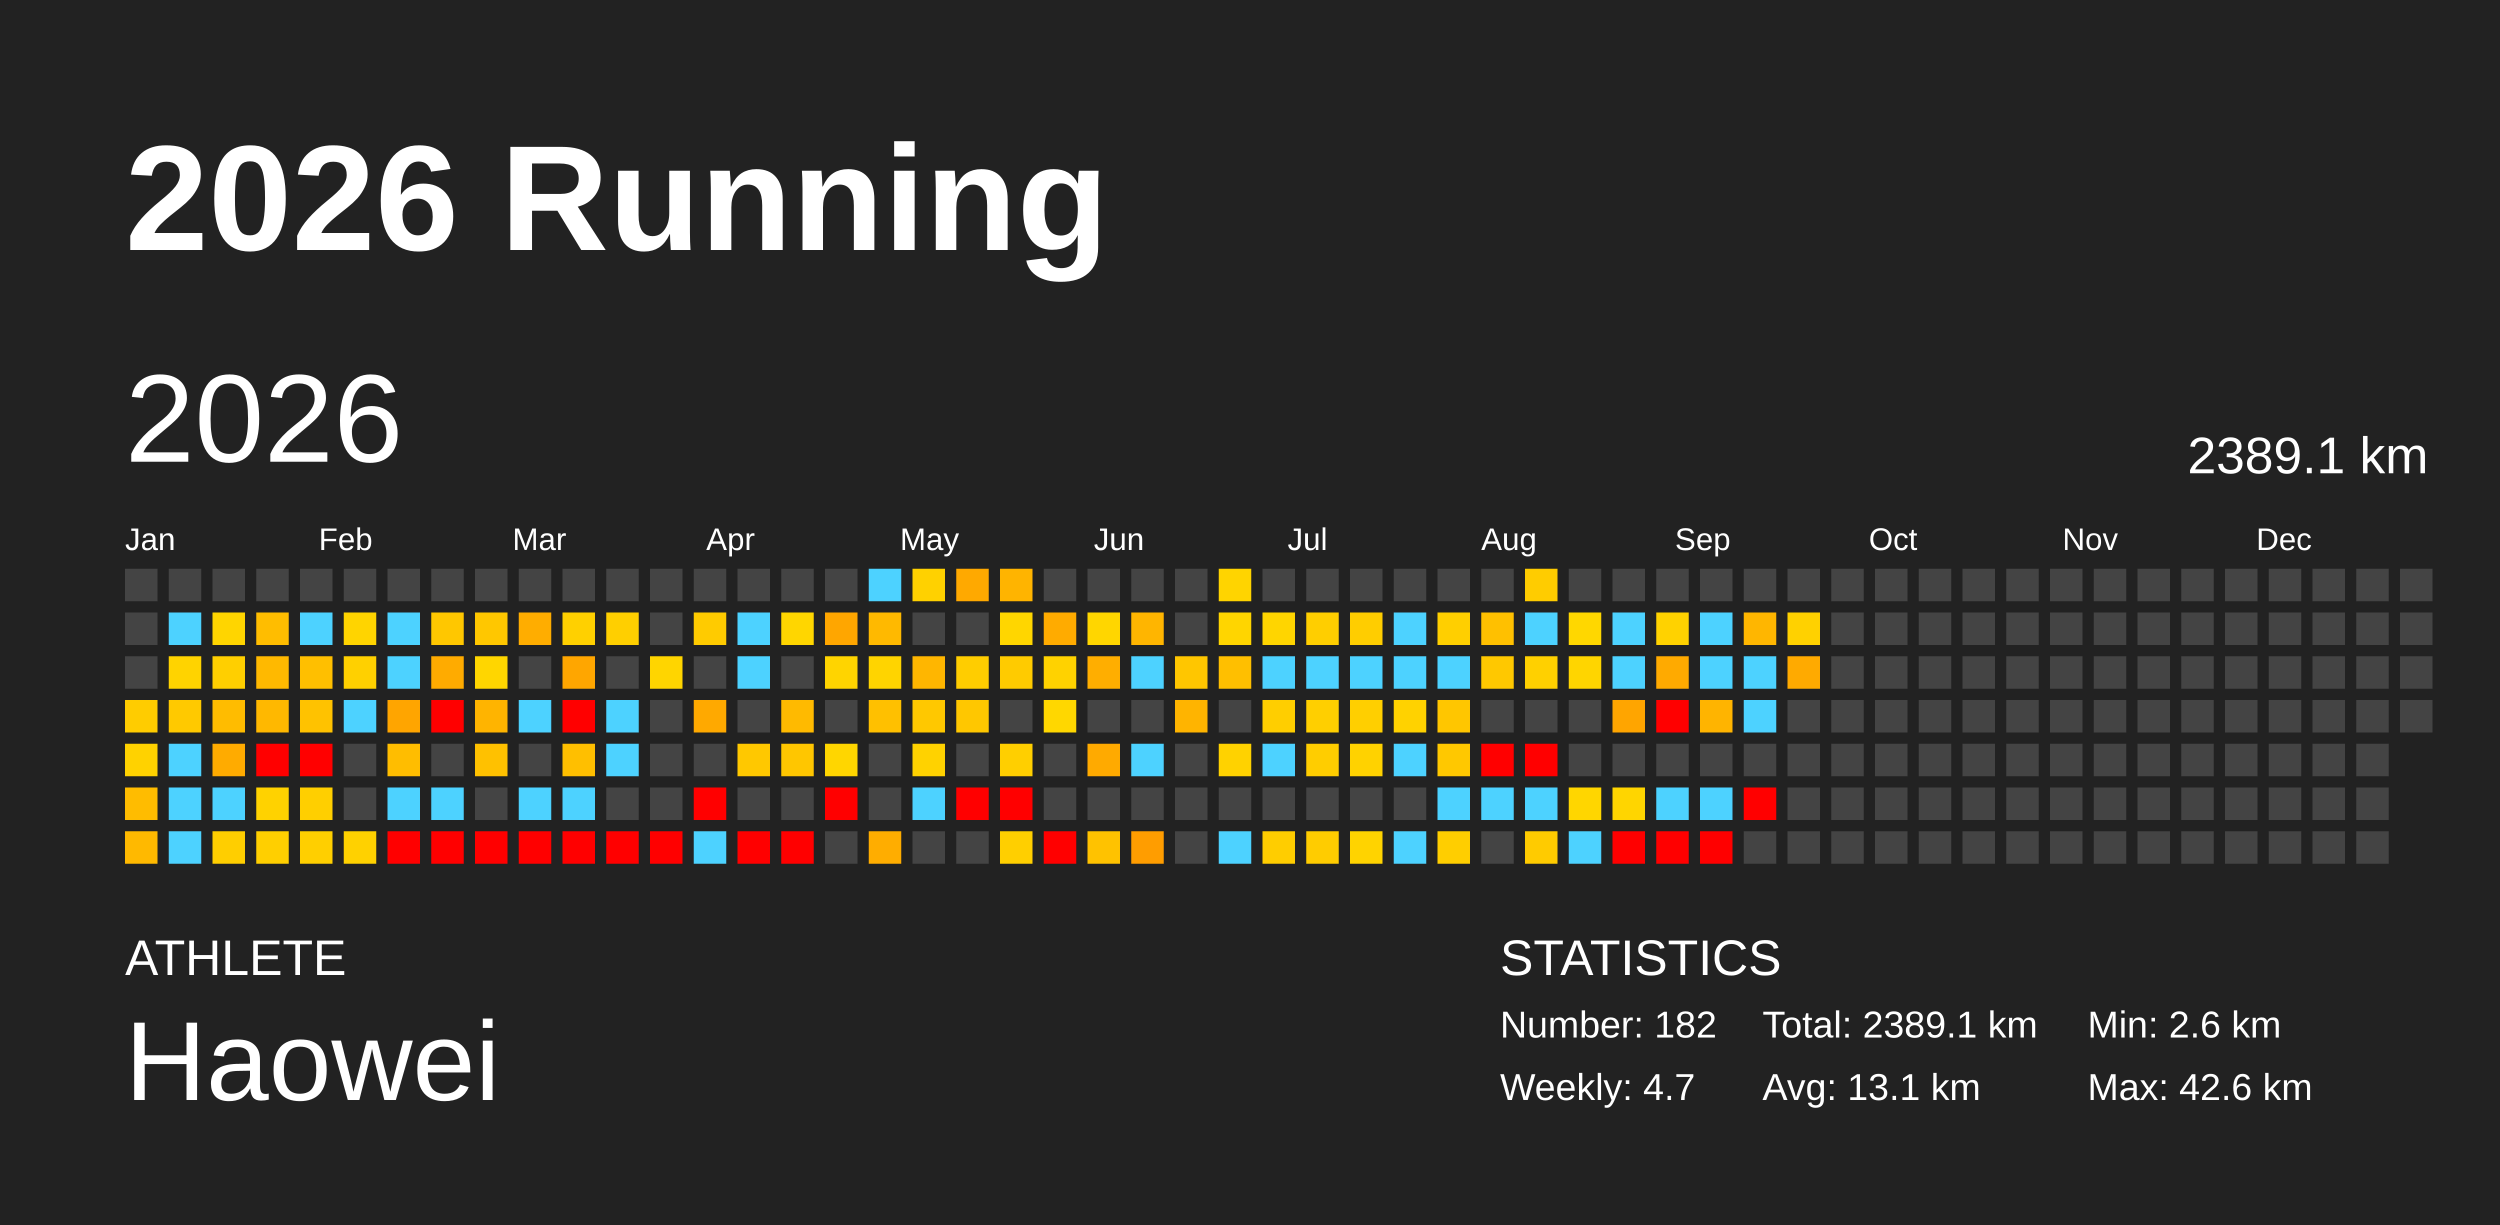
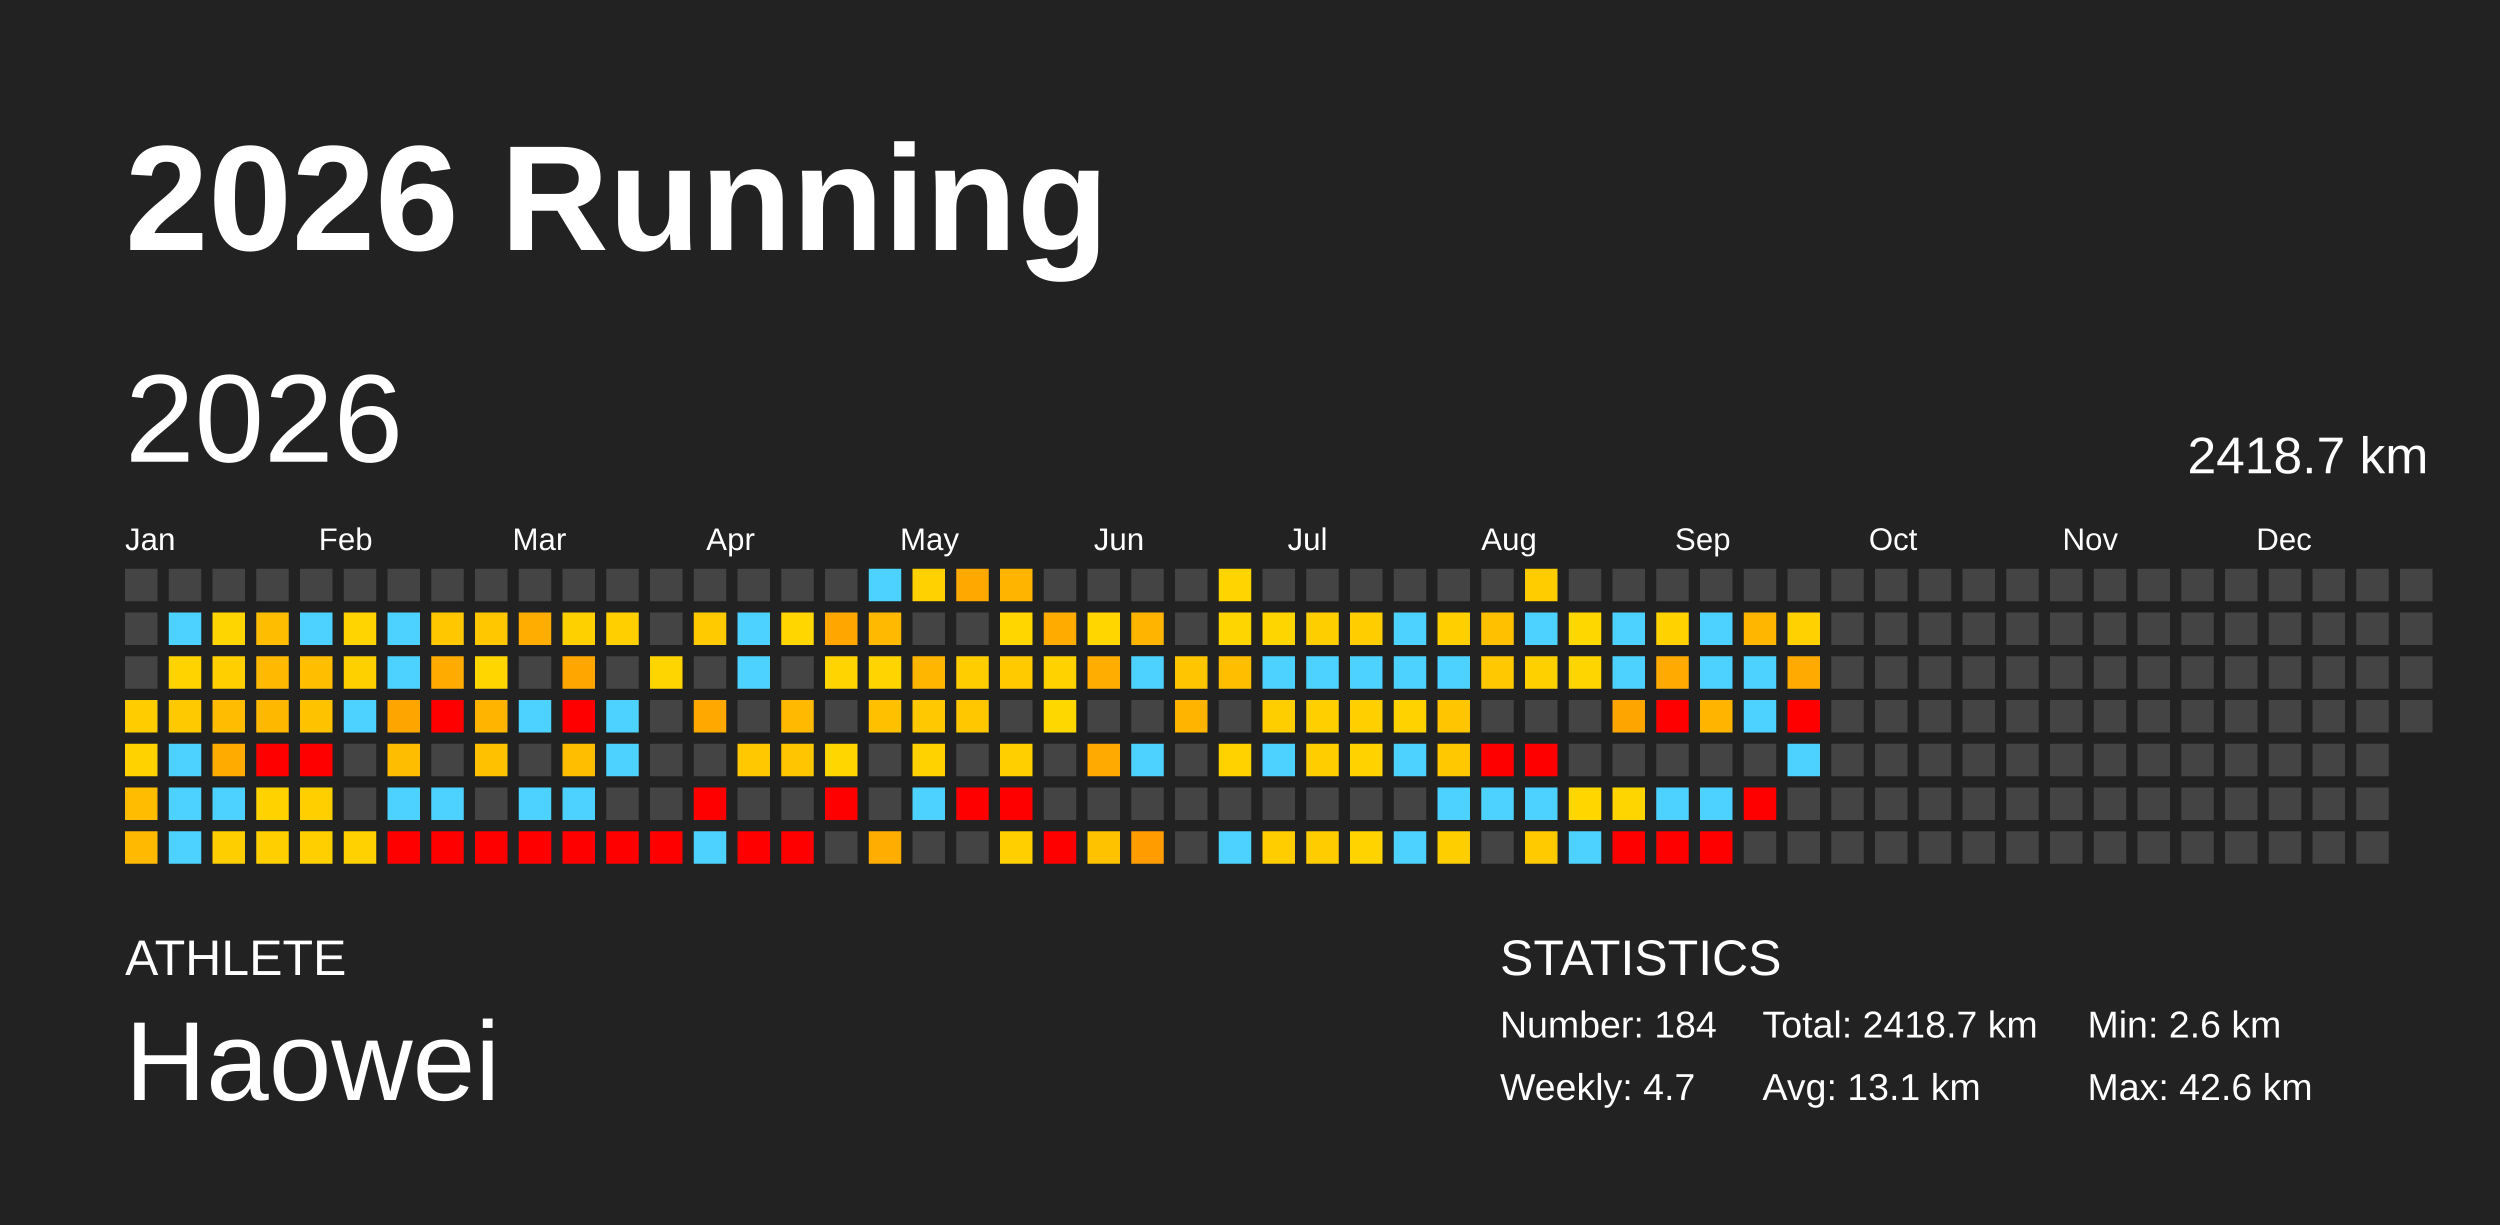
<svg xmlns="http://www.w3.org/2000/svg" baseProfile="full" height="98mm" version="1.1" viewBox="0,0,200,98" width="200mm">
  <defs />
  <rect fill="#222222" height="98" width="200" x="0" y="0" />
  <text fill="#FFFFFF" style="font-size:12px; font-family:Arial; font-weight:bold;" x="10" y="20">2026 Running</text>
  <text fill="#FFFFFF" style="font-size:4px; font-family:Arial" x="10" y="78">ATHLETE</text>
  <text fill="#FFFFFF" style="font-size:9px; font-family:Arial" x="10" y="88">Haowei</text>
  <text fill="#FFFFFF" style="font-size:4px; font-family:Arial" x="120" y="78">STATISTICS</text>
-   <text fill="#FFFFFF" style="font-size:3px; font-family:Arial" x="120" y="83">Number: 182</text>
+   <text fill="#FFFFFF" style="font-size:3px; font-family:Arial" x="120" y="83">Number: 184</text>
  <text fill="#FFFFFF" style="font-size:3px; font-family:Arial" x="120" y="88">Weekly: 4.7</text>
-   <text fill="#FFFFFF" style="font-size:3px; font-family:Arial" x="141" y="83">Total: 2389.1 km</text>
+   <text fill="#FFFFFF" style="font-size:3px; font-family:Arial" x="141" y="83">Total: 2418.7 km</text>
  <text fill="#FFFFFF" style="font-size:3px; font-family:Arial" x="141" y="88">Avg: 13.1 km</text>
  <text fill="#FFFFFF" style="font-size:3px; font-family:Arial" x="167" y="83">Min: 2.6 km</text>
  <text fill="#FFFFFF" style="font-size:3px; font-family:Arial" x="167" y="88">Max: 42.6 km</text>
  <text dominant-baseline="hanging" fill="#FFFFFF" style="font-size:10.0px; font-family:Arial;" x="10" y="30">2026</text>
-   <text dominant-baseline="hanging" fill="#FFFFFF" style="font-size:4.125px; font-family:Arial;" x="175" y="35">2389.1 km</text>
+   <text dominant-baseline="hanging" fill="#FFFFFF" style="font-size:4.125px; font-family:Arial;" x="175" y="35">2418.7 km</text>
  <text fill="#FFFFFF" style="font-size:2.5px; font-family:Arial" x="10.0" y="44">Jan</text>
  <text fill="#FFFFFF" style="font-size:2.5px; font-family:Arial" x="25.5" y="44">Feb</text>
  <text fill="#FFFFFF" style="font-size:2.5px; font-family:Arial" x="41.0" y="44">Mar</text>
  <text fill="#FFFFFF" style="font-size:2.5px; font-family:Arial" x="56.5" y="44">Apr</text>
  <text fill="#FFFFFF" style="font-size:2.5px; font-family:Arial" x="72.0" y="44">May</text>
  <text fill="#FFFFFF" style="font-size:2.5px; font-family:Arial" x="87.5" y="44">Jun</text>
  <text fill="#FFFFFF" style="font-size:2.5px; font-family:Arial" x="103.0" y="44">Jul</text>
  <text fill="#FFFFFF" style="font-size:2.5px; font-family:Arial" x="118.5" y="44">Aug</text>
  <text fill="#FFFFFF" style="font-size:2.5px; font-family:Arial" x="134.0" y="44">Sep</text>
  <text fill="#FFFFFF" style="font-size:2.5px; font-family:Arial" x="149.5" y="44">Oct</text>
  <text fill="#FFFFFF" style="font-size:2.5px; font-family:Arial" x="165.0" y="44">Nov</text>
  <text fill="#FFFFFF" style="font-size:2.5px; font-family:Arial" x="180.5" y="44">Dec</text>
  <rect fill="#444444" height="2.6" width="2.6" x="10.0" y="45.5" />
  <rect fill="#444444" height="2.6" width="2.6" x="10.0" y="49.0" />
  <rect fill="#444444" height="2.6" width="2.6" x="10.0" y="52.5" />
  <rect fill="#ffcc00" height="2.6" width="2.6" x="10.0" y="56.0" />
  <rect fill="#ffd200" height="2.6" width="2.6" x="10.0" y="59.5" />
  <rect fill="#ffbc00" height="2.6" width="2.6" x="10.0" y="63.0" />
  <rect fill="#ffb900" height="2.6" width="2.6" x="10.0" y="66.5" />
  <rect fill="#444444" height="2.6" width="2.6" x="13.5" y="45.5" />
  <rect fill="#4dd2ff" height="2.6" width="2.6" x="13.5" y="49.0" />
  <rect fill="#ffd300" height="2.6" width="2.6" x="13.5" y="52.5" />
  <rect fill="#ffc900" height="2.6" width="2.6" x="13.5" y="56.0" />
  <rect fill="#4dd2ff" height="2.6" width="2.6" x="13.5" y="59.5" />
  <rect fill="#4dd2ff" height="2.6" width="2.6" x="13.5" y="63.0" />
  <rect fill="#4dd2ff" height="2.6" width="2.6" x="13.5" y="66.5" />
  <rect fill="#444444" height="2.6" width="2.6" x="17.0" y="45.5" />
  <rect fill="#ffd500" height="2.6" width="2.6" x="17.0" y="49.0" />
  <rect fill="#ffcf00" height="2.6" width="2.6" x="17.0" y="52.5" />
  <rect fill="#ffbc00" height="2.6" width="2.6" x="17.0" y="56.0" />
  <rect fill="#ffab00" height="2.6" width="2.6" x="17.0" y="59.5" />
  <rect fill="#4dd2ff" height="2.6" width="2.6" x="17.0" y="63.0" />
  <rect fill="#ffce00" height="2.6" width="2.6" x="17.0" y="66.5" />
  <rect fill="#444444" height="2.6" width="2.6" x="20.5" y="45.5" />
  <rect fill="#ffbd00" height="2.6" width="2.6" x="20.5" y="49.0" />
  <rect fill="#ffb900" height="2.6" width="2.6" x="20.5" y="52.5" />
  <rect fill="#ffb800" height="2.6" width="2.6" x="20.5" y="56.0" />
  <rect fill="red" height="2.6" width="2.6" x="20.5" y="59.5" />
  <rect fill="#ffd200" height="2.6" width="2.6" x="20.5" y="63.0" />
  <rect fill="#ffcf00" height="2.6" width="2.6" x="20.5" y="66.5" />
  <rect fill="#444444" height="2.6" width="2.6" x="24.0" y="45.5" />
  <rect fill="#4dd2ff" height="2.6" width="2.6" x="24.0" y="49.0" />
  <rect fill="#ffbf00" height="2.6" width="2.6" x="24.0" y="52.5" />
  <rect fill="#ffc200" height="2.6" width="2.6" x="24.0" y="56.0" />
  <rect fill="red" height="2.6" width="2.6" x="24.0" y="59.5" />
  <rect fill="#ffcf00" height="2.6" width="2.6" x="24.0" y="63.0" />
  <rect fill="#ffcf00" height="2.6" width="2.6" x="24.0" y="66.5" />
  <rect fill="#444444" height="2.6" width="2.6" x="27.5" y="45.5" />
  <rect fill="#ffd400" height="2.6" width="2.6" x="27.5" y="49.0" />
  <rect fill="#ffd000" height="2.6" width="2.6" x="27.5" y="52.5" />
  <rect fill="#4dd2ff" height="2.6" width="2.6" x="27.5" y="56.0" />
  <rect fill="#444444" height="2.6" width="2.6" x="27.5" y="59.5" />
  <rect fill="#444444" height="2.6" width="2.6" x="27.5" y="63.0" />
  <rect fill="#ffd100" height="2.6" width="2.6" x="27.5" y="66.5" />
  <rect fill="#444444" height="2.6" width="2.6" x="31.0" y="45.5" />
  <rect fill="#4dd2ff" height="2.6" width="2.6" x="31.0" y="49.0" />
  <rect fill="#4dd2ff" height="2.6" width="2.6" x="31.0" y="52.5" />
  <rect fill="#ffa500" height="2.6" width="2.6" x="31.0" y="56.0" />
  <rect fill="#ffbd00" height="2.6" width="2.6" x="31.0" y="59.5" />
  <rect fill="#4dd2ff" height="2.6" width="2.6" x="31.0" y="63.0" />
  <rect fill="red" height="2.6" width="2.6" x="31.0" y="66.5" />
  <rect fill="#444444" height="2.6" width="2.6" x="34.5" y="45.5" />
  <rect fill="#ffc700" height="2.6" width="2.6" x="34.5" y="49.0" />
  <rect fill="#ffab00" height="2.6" width="2.6" x="34.5" y="52.5" />
  <rect fill="red" height="2.6" width="2.6" x="34.5" y="56.0" />
  <rect fill="#444444" height="2.6" width="2.6" x="34.5" y="59.5" />
  <rect fill="#4dd2ff" height="2.6" width="2.6" x="34.5" y="63.0" />
  <rect fill="red" height="2.6" width="2.6" x="34.5" y="66.5" />
  <rect fill="#444444" height="2.6" width="2.6" x="38.0" y="45.5" />
  <rect fill="#ffc700" height="2.6" width="2.6" x="38.0" y="49.0" />
  <rect fill="#ffd600" height="2.6" width="2.6" x="38.0" y="52.5" />
  <rect fill="#ffb400" height="2.6" width="2.6" x="38.0" y="56.0" />
  <rect fill="#ffc100" height="2.6" width="2.6" x="38.0" y="59.5" />
  <rect fill="#444444" height="2.6" width="2.6" x="38.0" y="63.0" />
  <rect fill="red" height="2.6" width="2.6" x="38.0" y="66.5" />
  <rect fill="#444444" height="2.6" width="2.6" x="41.5" y="45.5" />
  <rect fill="#ffad00" height="2.6" width="2.6" x="41.5" y="49.0" />
  <rect fill="#444444" height="2.6" width="2.6" x="41.5" y="52.5" />
  <rect fill="#4dd2ff" height="2.6" width="2.6" x="41.5" y="56.0" />
  <rect fill="#444444" height="2.6" width="2.6" x="41.5" y="59.5" />
  <rect fill="#4dd2ff" height="2.6" width="2.6" x="41.5" y="63.0" />
  <rect fill="red" height="2.6" width="2.6" x="41.5" y="66.5" />
  <rect fill="#444444" height="2.6" width="2.6" x="45.0" y="45.5" />
  <rect fill="#ffd000" height="2.6" width="2.6" x="45.0" y="49.0" />
  <rect fill="#ffa600" height="2.6" width="2.6" x="45.0" y="52.5" />
  <rect fill="red" height="2.6" width="2.6" x="45.0" y="56.0" />
  <rect fill="#ffbf00" height="2.6" width="2.6" x="45.0" y="59.5" />
  <rect fill="#4dd2ff" height="2.6" width="2.6" x="45.0" y="63.0" />
  <rect fill="red" height="2.6" width="2.6" x="45.0" y="66.5" />
  <rect fill="#444444" height="2.6" width="2.6" x="48.5" y="45.5" />
  <rect fill="#ffcf00" height="2.6" width="2.6" x="48.5" y="49.0" />
  <rect fill="#444444" height="2.6" width="2.6" x="48.5" y="52.5" />
  <rect fill="#4dd2ff" height="2.6" width="2.6" x="48.5" y="56.0" />
  <rect fill="#4dd2ff" height="2.6" width="2.6" x="48.5" y="59.5" />
  <rect fill="#444444" height="2.6" width="2.6" x="48.5" y="63.0" />
  <rect fill="red" height="2.6" width="2.6" x="48.5" y="66.5" />
  <rect fill="#444444" height="2.6" width="2.6" x="52.0" y="45.5" />
  <rect fill="#444444" height="2.6" width="2.6" x="52.0" y="49.0" />
  <rect fill="#ffd500" height="2.6" width="2.6" x="52.0" y="52.5" />
  <rect fill="#444444" height="2.6" width="2.6" x="52.0" y="56.0" />
  <rect fill="#444444" height="2.6" width="2.6" x="52.0" y="59.5" />
  <rect fill="#444444" height="2.6" width="2.6" x="52.0" y="63.0" />
  <rect fill="red" height="2.6" width="2.6" x="52.0" y="66.5" />
  <rect fill="#444444" height="2.6" width="2.6" x="55.5" y="45.5" />
  <rect fill="#ffcb00" height="2.6" width="2.6" x="55.5" y="49.0" />
  <rect fill="#444444" height="2.6" width="2.6" x="55.5" y="52.5" />
  <rect fill="#ffa900" height="2.6" width="2.6" x="55.5" y="56.0" />
  <rect fill="#444444" height="2.6" width="2.6" x="55.5" y="59.5" />
  <rect fill="red" height="2.6" width="2.6" x="55.5" y="63.0" />
  <rect fill="#4dd2ff" height="2.6" width="2.6" x="55.5" y="66.5" />
  <rect fill="#444444" height="2.6" width="2.6" x="59.0" y="45.5" />
  <rect fill="#4dd2ff" height="2.6" width="2.6" x="59.0" y="49.0" />
  <rect fill="#4dd2ff" height="2.6" width="2.6" x="59.0" y="52.5" />
  <rect fill="#444444" height="2.6" width="2.6" x="59.0" y="56.0" />
  <rect fill="#ffc800" height="2.6" width="2.6" x="59.0" y="59.5" />
  <rect fill="#444444" height="2.6" width="2.6" x="59.0" y="63.0" />
  <rect fill="red" height="2.6" width="2.6" x="59.0" y="66.5" />
  <rect fill="#444444" height="2.6" width="2.6" x="62.5" y="45.5" />
  <rect fill="#ffd600" height="2.6" width="2.6" x="62.5" y="49.0" />
  <rect fill="#444444" height="2.6" width="2.6" x="62.5" y="52.5" />
  <rect fill="#ffba00" height="2.6" width="2.6" x="62.5" y="56.0" />
  <rect fill="#ffc600" height="2.6" width="2.6" x="62.5" y="59.5" />
  <rect fill="#444444" height="2.6" width="2.6" x="62.5" y="63.0" />
  <rect fill="red" height="2.6" width="2.6" x="62.5" y="66.5" />
  <rect fill="#444444" height="2.6" width="2.6" x="66.0" y="45.5" />
  <rect fill="#ffa600" height="2.6" width="2.6" x="66.0" y="49.0" />
  <rect fill="#ffd400" height="2.6" width="2.6" x="66.0" y="52.5" />
  <rect fill="#444444" height="2.6" width="2.6" x="66.0" y="56.0" />
  <rect fill="#ffd600" height="2.6" width="2.6" x="66.0" y="59.5" />
  <rect fill="red" height="2.6" width="2.6" x="66.0" y="63.0" />
  <rect fill="#444444" height="2.6" width="2.6" x="66.0" y="66.5" />
  <rect fill="#4dd2ff" height="2.6" width="2.6" x="69.5" y="45.5" />
  <rect fill="#ffb900" height="2.6" width="2.6" x="69.5" y="49.0" />
  <rect fill="#ffd400" height="2.6" width="2.6" x="69.5" y="52.5" />
  <rect fill="#ffc000" height="2.6" width="2.6" x="69.5" y="56.0" />
  <rect fill="#444444" height="2.6" width="2.6" x="69.5" y="59.5" />
  <rect fill="#444444" height="2.6" width="2.6" x="69.5" y="63.0" />
  <rect fill="#ffad00" height="2.6" width="2.6" x="69.5" y="66.5" />
  <rect fill="#ffd100" height="2.6" width="2.6" x="73.0" y="45.5" />
  <rect fill="#444444" height="2.6" width="2.6" x="73.0" y="49.0" />
  <rect fill="#ffb600" height="2.6" width="2.6" x="73.0" y="52.5" />
  <rect fill="#ffc800" height="2.6" width="2.6" x="73.0" y="56.0" />
  <rect fill="#ffd200" height="2.6" width="2.6" x="73.0" y="59.5" />
  <rect fill="#4dd2ff" height="2.6" width="2.6" x="73.0" y="63.0" />
  <rect fill="#444444" height="2.6" width="2.6" x="73.0" y="66.5" />
  <rect fill="#ffa900" height="2.6" width="2.6" x="76.5" y="45.5" />
  <rect fill="#444444" height="2.6" width="2.6" x="76.5" y="49.0" />
  <rect fill="#ffcd00" height="2.6" width="2.6" x="76.5" y="52.5" />
  <rect fill="#ffc700" height="2.6" width="2.6" x="76.5" y="56.0" />
  <rect fill="#444444" height="2.6" width="2.6" x="76.5" y="59.5" />
  <rect fill="red" height="2.6" width="2.6" x="76.5" y="63.0" />
  <rect fill="#444444" height="2.6" width="2.6" x="76.5" y="66.5" />
  <rect fill="#ffb400" height="2.6" width="2.6" x="80.0" y="45.5" />
  <rect fill="#ffd600" height="2.6" width="2.6" x="80.0" y="49.0" />
  <rect fill="#ffcb00" height="2.6" width="2.6" x="80.0" y="52.5" />
  <rect fill="#444444" height="2.6" width="2.6" x="80.0" y="56.0" />
  <rect fill="#ffcf00" height="2.6" width="2.6" x="80.0" y="59.5" />
  <rect fill="red" height="2.6" width="2.6" x="80.0" y="63.0" />
  <rect fill="#ffcf00" height="2.6" width="2.6" x="80.0" y="66.5" />
  <rect fill="#444444" height="2.6" width="2.6" x="83.5" y="45.5" />
  <rect fill="#ffab00" height="2.6" width="2.6" x="83.5" y="49.0" />
  <rect fill="#ffd200" height="2.6" width="2.6" x="83.5" y="52.5" />
  <rect fill="#ffd700" height="2.6" width="2.6" x="83.5" y="56.0" />
  <rect fill="#444444" height="2.6" width="2.6" x="83.5" y="59.5" />
  <rect fill="#444444" height="2.6" width="2.6" x="83.5" y="63.0" />
  <rect fill="red" height="2.6" width="2.6" x="83.5" y="66.5" />
  <rect fill="#444444" height="2.6" width="2.6" x="87.0" y="45.5" />
  <rect fill="#ffd600" height="2.6" width="2.6" x="87.0" y="49.0" />
  <rect fill="#ffae00" height="2.6" width="2.6" x="87.0" y="52.5" />
  <rect fill="#444444" height="2.6" width="2.6" x="87.0" y="56.0" />
  <rect fill="#ffaa00" height="2.6" width="2.6" x="87.0" y="59.5" />
  <rect fill="#444444" height="2.6" width="2.6" x="87.0" y="63.0" />
  <rect fill="#ffc200" height="2.6" width="2.6" x="87.0" y="66.5" />
  <rect fill="#444444" height="2.6" width="2.6" x="90.5" y="45.5" />
  <rect fill="#ffb500" height="2.6" width="2.6" x="90.5" y="49.0" />
  <rect fill="#4dd2ff" height="2.6" width="2.6" x="90.5" y="52.5" />
  <rect fill="#444444" height="2.6" width="2.6" x="90.5" y="56.0" />
  <rect fill="#4dd2ff" height="2.6" width="2.6" x="90.5" y="59.5" />
  <rect fill="#444444" height="2.6" width="2.6" x="90.5" y="63.0" />
  <rect fill="#ff9d00" height="2.6" width="2.6" x="90.5" y="66.5" />
  <rect fill="#444444" height="2.6" width="2.6" x="94.0" y="45.5" />
  <rect fill="#444444" height="2.6" width="2.6" x="94.0" y="49.0" />
  <rect fill="#ffc600" height="2.6" width="2.6" x="94.0" y="52.5" />
  <rect fill="#ffb400" height="2.6" width="2.6" x="94.0" y="56.0" />
  <rect fill="#444444" height="2.6" width="2.6" x="94.0" y="59.5" />
  <rect fill="#444444" height="2.6" width="2.6" x="94.0" y="63.0" />
  <rect fill="#444444" height="2.6" width="2.6" x="94.0" y="66.5" />
  <rect fill="#ffd400" height="2.6" width="2.6" x="97.5" y="45.5" />
  <rect fill="#ffd500" height="2.6" width="2.6" x="97.5" y="49.0" />
  <rect fill="#ffbf00" height="2.6" width="2.6" x="97.5" y="52.5" />
  <rect fill="#444444" height="2.6" width="2.6" x="97.5" y="56.0" />
  <rect fill="#ffd200" height="2.6" width="2.6" x="97.5" y="59.5" />
  <rect fill="#444444" height="2.6" width="2.6" x="97.5" y="63.0" />
  <rect fill="#4dd2ff" height="2.6" width="2.6" x="97.5" y="66.5" />
  <rect fill="#444444" height="2.6" width="2.6" x="101.0" y="45.5" />
  <rect fill="#ffd500" height="2.6" width="2.6" x="101.0" y="49.0" />
  <rect fill="#4dd2ff" height="2.6" width="2.6" x="101.0" y="52.5" />
  <rect fill="#ffce00" height="2.6" width="2.6" x="101.0" y="56.0" />
  <rect fill="#4dd2ff" height="2.6" width="2.6" x="101.0" y="59.5" />
  <rect fill="#444444" height="2.6" width="2.6" x="101.0" y="63.0" />
  <rect fill="#ffcd00" height="2.6" width="2.6" x="101.0" y="66.5" />
  <rect fill="#444444" height="2.6" width="2.6" x="104.5" y="45.5" />
  <rect fill="#ffce00" height="2.6" width="2.6" x="104.5" y="49.0" />
  <rect fill="#4dd2ff" height="2.6" width="2.6" x="104.5" y="52.5" />
  <rect fill="#ffcf00" height="2.6" width="2.6" x="104.5" y="56.0" />
  <rect fill="#ffcd00" height="2.6" width="2.6" x="104.5" y="59.5" />
  <rect fill="#444444" height="2.6" width="2.6" x="104.5" y="63.0" />
  <rect fill="#ffcc00" height="2.6" width="2.6" x="104.5" y="66.5" />
  <rect fill="#444444" height="2.6" width="2.6" x="108.0" y="45.5" />
  <rect fill="#ffcd00" height="2.6" width="2.6" x="108.0" y="49.0" />
  <rect fill="#4dd2ff" height="2.6" width="2.6" x="108.0" y="52.5" />
  <rect fill="#ffcf00" height="2.6" width="2.6" x="108.0" y="56.0" />
  <rect fill="#ffd200" height="2.6" width="2.6" x="108.0" y="59.5" />
  <rect fill="#444444" height="2.6" width="2.6" x="108.0" y="63.0" />
  <rect fill="#ffd300" height="2.6" width="2.6" x="108.0" y="66.5" />
  <rect fill="#444444" height="2.6" width="2.6" x="111.5" y="45.5" />
  <rect fill="#4dd2ff" height="2.6" width="2.6" x="111.5" y="49.0" />
  <rect fill="#4dd2ff" height="2.6" width="2.6" x="111.5" y="52.5" />
  <rect fill="#ffd200" height="2.6" width="2.6" x="111.5" y="56.0" />
  <rect fill="#4dd2ff" height="2.6" width="2.6" x="111.5" y="59.5" />
  <rect fill="#444444" height="2.6" width="2.6" x="111.5" y="63.0" />
  <rect fill="#4dd2ff" height="2.6" width="2.6" x="111.5" y="66.5" />
  <rect fill="#444444" height="2.6" width="2.6" x="115.0" y="45.5" />
  <rect fill="#ffcf00" height="2.6" width="2.6" x="115.0" y="49.0" />
  <rect fill="#4dd2ff" height="2.6" width="2.6" x="115.0" y="52.5" />
  <rect fill="#ffc600" height="2.6" width="2.6" x="115.0" y="56.0" />
  <rect fill="#ffc800" height="2.6" width="2.6" x="115.0" y="59.5" />
  <rect fill="#4dd2ff" height="2.6" width="2.6" x="115.0" y="63.0" />
  <rect fill="#ffce00" height="2.6" width="2.6" x="115.0" y="66.5" />
  <rect fill="#444444" height="2.6" width="2.6" x="118.5" y="45.5" />
  <rect fill="#ffc000" height="2.6" width="2.6" x="118.5" y="49.0" />
  <rect fill="#ffc800" height="2.6" width="2.6" x="118.5" y="52.5" />
  <rect fill="#444444" height="2.6" width="2.6" x="118.5" y="56.0" />
  <rect fill="red" height="2.6" width="2.6" x="118.5" y="59.5" />
  <rect fill="#4dd2ff" height="2.6" width="2.6" x="118.5" y="63.0" />
  <rect fill="#444444" height="2.6" width="2.6" x="118.5" y="66.5" />
  <rect fill="#ffcc00" height="2.6" width="2.6" x="122.0" y="45.5" />
  <rect fill="#4dd2ff" height="2.6" width="2.6" x="122.0" y="49.0" />
  <rect fill="#ffd000" height="2.6" width="2.6" x="122.0" y="52.5" />
  <rect fill="#444444" height="2.6" width="2.6" x="122.0" y="56.0" />
  <rect fill="red" height="2.6" width="2.6" x="122.0" y="59.5" />
  <rect fill="#4dd2ff" height="2.6" width="2.6" x="122.0" y="63.0" />
  <rect fill="#ffcb00" height="2.6" width="2.6" x="122.0" y="66.5" />
  <rect fill="#444444" height="2.6" width="2.6" x="125.5" y="45.5" />
  <rect fill="#ffd700" height="2.6" width="2.6" x="125.5" y="49.0" />
  <rect fill="#ffd500" height="2.6" width="2.6" x="125.5" y="52.5" />
  <rect fill="#444444" height="2.6" width="2.6" x="125.5" y="56.0" />
  <rect fill="#444444" height="2.6" width="2.6" x="125.5" y="59.5" />
  <rect fill="#ffd600" height="2.6" width="2.6" x="125.5" y="63.0" />
  <rect fill="#4dd2ff" height="2.6" width="2.6" x="125.5" y="66.5" />
  <rect fill="#444444" height="2.6" width="2.6" x="129.0" y="45.5" />
  <rect fill="#4dd2ff" height="2.6" width="2.6" x="129.0" y="49.0" />
  <rect fill="#4dd2ff" height="2.6" width="2.6" x="129.0" y="52.5" />
  <rect fill="#ffa500" height="2.6" width="2.6" x="129.0" y="56.0" />
  <rect fill="#444444" height="2.6" width="2.6" x="129.0" y="59.5" />
  <rect fill="#ffd500" height="2.6" width="2.6" x="129.0" y="63.0" />
  <rect fill="red" height="2.6" width="2.6" x="129.0" y="66.5" />
  <rect fill="#444444" height="2.6" width="2.6" x="132.5" y="45.5" />
  <rect fill="#ffd200" height="2.6" width="2.6" x="132.5" y="49.0" />
  <rect fill="#ffaa00" height="2.6" width="2.6" x="132.5" y="52.5" />
  <rect fill="red" height="2.6" width="2.6" x="132.5" y="56.0" />
  <rect fill="#444444" height="2.6" width="2.6" x="132.5" y="59.5" />
  <rect fill="#4dd2ff" height="2.6" width="2.6" x="132.5" y="63.0" />
  <rect fill="red" height="2.6" width="2.6" x="132.5" y="66.5" />
  <rect fill="#444444" height="2.6" width="2.6" x="136.0" y="45.5" />
  <rect fill="#4dd2ff" height="2.6" width="2.6" x="136.0" y="49.0" />
  <rect fill="#4dd2ff" height="2.6" width="2.6" x="136.0" y="52.5" />
  <rect fill="#ffb400" height="2.6" width="2.6" x="136.0" y="56.0" />
  <rect fill="#444444" height="2.6" width="2.6" x="136.0" y="59.5" />
  <rect fill="#4dd2ff" height="2.6" width="2.6" x="136.0" y="63.0" />
  <rect fill="red" height="2.6" width="2.6" x="136.0" y="66.5" />
  <rect fill="#444444" height="2.6" width="2.6" x="139.5" y="45.5" />
  <rect fill="#ffb600" height="2.6" width="2.6" x="139.5" y="49.0" />
  <rect fill="#4dd2ff" height="2.6" width="2.6" x="139.5" y="52.5" />
  <rect fill="#4dd2ff" height="2.6" width="2.6" x="139.5" y="56.0" />
  <rect fill="#444444" height="2.6" width="2.6" x="139.5" y="59.5" />
  <rect fill="red" height="2.6" width="2.6" x="139.5" y="63.0" />
  <rect fill="#444444" height="2.6" width="2.6" x="139.5" y="66.5" />
  <rect fill="#444444" height="2.6" width="2.6" x="143.0" y="45.5" />
  <rect fill="#ffd100" height="2.6" width="2.6" x="143.0" y="49.0" />
  <rect fill="#ffaa00" height="2.6" width="2.6" x="143.0" y="52.5" />
-   <rect fill="#444444" height="2.6" width="2.6" x="143.0" y="56.0" />
-   <rect fill="#444444" height="2.6" width="2.6" x="143.0" y="59.5" />
+   <rect fill="red" height="2.6" width="2.6" x="143.0" y="56.0" />
+   <rect fill="#4dd2ff" height="2.6" width="2.6" x="143.0" y="59.5" />
  <rect fill="#444444" height="2.6" width="2.6" x="143.0" y="63.0" />
  <rect fill="#444444" height="2.6" width="2.6" x="143.0" y="66.5" />
  <rect fill="#444444" height="2.6" width="2.6" x="146.5" y="45.5" />
  <rect fill="#444444" height="2.6" width="2.6" x="146.5" y="49.0" />
  <rect fill="#444444" height="2.6" width="2.6" x="146.5" y="52.5" />
  <rect fill="#444444" height="2.6" width="2.6" x="146.5" y="56.0" />
  <rect fill="#444444" height="2.6" width="2.6" x="146.5" y="59.5" />
  <rect fill="#444444" height="2.6" width="2.6" x="146.5" y="63.0" />
  <rect fill="#444444" height="2.6" width="2.6" x="146.5" y="66.5" />
  <rect fill="#444444" height="2.6" width="2.6" x="150.0" y="45.5" />
  <rect fill="#444444" height="2.6" width="2.6" x="150.0" y="49.0" />
  <rect fill="#444444" height="2.6" width="2.6" x="150.0" y="52.5" />
  <rect fill="#444444" height="2.6" width="2.6" x="150.0" y="56.0" />
  <rect fill="#444444" height="2.6" width="2.6" x="150.0" y="59.5" />
  <rect fill="#444444" height="2.6" width="2.6" x="150.0" y="63.0" />
  <rect fill="#444444" height="2.6" width="2.6" x="150.0" y="66.5" />
  <rect fill="#444444" height="2.6" width="2.6" x="153.5" y="45.5" />
  <rect fill="#444444" height="2.6" width="2.6" x="153.5" y="49.0" />
  <rect fill="#444444" height="2.6" width="2.6" x="153.5" y="52.5" />
  <rect fill="#444444" height="2.6" width="2.6" x="153.5" y="56.0" />
  <rect fill="#444444" height="2.6" width="2.6" x="153.5" y="59.5" />
  <rect fill="#444444" height="2.6" width="2.6" x="153.5" y="63.0" />
  <rect fill="#444444" height="2.6" width="2.6" x="153.5" y="66.5" />
  <rect fill="#444444" height="2.6" width="2.6" x="157.0" y="45.5" />
  <rect fill="#444444" height="2.6" width="2.6" x="157.0" y="49.0" />
  <rect fill="#444444" height="2.6" width="2.6" x="157.0" y="52.5" />
  <rect fill="#444444" height="2.6" width="2.6" x="157.0" y="56.0" />
  <rect fill="#444444" height="2.6" width="2.6" x="157.0" y="59.5" />
  <rect fill="#444444" height="2.6" width="2.6" x="157.0" y="63.0" />
  <rect fill="#444444" height="2.6" width="2.6" x="157.0" y="66.5" />
  <rect fill="#444444" height="2.6" width="2.6" x="160.5" y="45.5" />
  <rect fill="#444444" height="2.6" width="2.6" x="160.5" y="49.0" />
  <rect fill="#444444" height="2.6" width="2.6" x="160.5" y="52.5" />
  <rect fill="#444444" height="2.6" width="2.6" x="160.5" y="56.0" />
  <rect fill="#444444" height="2.6" width="2.6" x="160.5" y="59.5" />
  <rect fill="#444444" height="2.6" width="2.6" x="160.5" y="63.0" />
  <rect fill="#444444" height="2.6" width="2.6" x="160.5" y="66.5" />
  <rect fill="#444444" height="2.6" width="2.6" x="164.0" y="45.5" />
  <rect fill="#444444" height="2.6" width="2.6" x="164.0" y="49.0" />
  <rect fill="#444444" height="2.6" width="2.6" x="164.0" y="52.5" />
  <rect fill="#444444" height="2.6" width="2.6" x="164.0" y="56.0" />
  <rect fill="#444444" height="2.6" width="2.6" x="164.0" y="59.5" />
  <rect fill="#444444" height="2.6" width="2.6" x="164.0" y="63.0" />
  <rect fill="#444444" height="2.6" width="2.6" x="164.0" y="66.5" />
  <rect fill="#444444" height="2.6" width="2.6" x="167.5" y="45.5" />
  <rect fill="#444444" height="2.6" width="2.6" x="167.5" y="49.0" />
  <rect fill="#444444" height="2.6" width="2.6" x="167.5" y="52.5" />
  <rect fill="#444444" height="2.6" width="2.6" x="167.5" y="56.0" />
  <rect fill="#444444" height="2.6" width="2.6" x="167.5" y="59.5" />
  <rect fill="#444444" height="2.6" width="2.6" x="167.5" y="63.0" />
  <rect fill="#444444" height="2.6" width="2.6" x="167.5" y="66.5" />
  <rect fill="#444444" height="2.6" width="2.6" x="171.0" y="45.5" />
  <rect fill="#444444" height="2.6" width="2.6" x="171.0" y="49.0" />
  <rect fill="#444444" height="2.6" width="2.6" x="171.0" y="52.5" />
  <rect fill="#444444" height="2.6" width="2.6" x="171.0" y="56.0" />
  <rect fill="#444444" height="2.6" width="2.6" x="171.0" y="59.5" />
  <rect fill="#444444" height="2.6" width="2.6" x="171.0" y="63.0" />
  <rect fill="#444444" height="2.6" width="2.6" x="171.0" y="66.5" />
  <rect fill="#444444" height="2.6" width="2.6" x="174.5" y="45.5" />
  <rect fill="#444444" height="2.6" width="2.6" x="174.5" y="49.0" />
  <rect fill="#444444" height="2.6" width="2.6" x="174.5" y="52.5" />
  <rect fill="#444444" height="2.6" width="2.6" x="174.5" y="56.0" />
  <rect fill="#444444" height="2.6" width="2.6" x="174.5" y="59.5" />
  <rect fill="#444444" height="2.6" width="2.6" x="174.5" y="63.0" />
  <rect fill="#444444" height="2.6" width="2.6" x="174.5" y="66.5" />
  <rect fill="#444444" height="2.6" width="2.6" x="178.0" y="45.5" />
  <rect fill="#444444" height="2.6" width="2.6" x="178.0" y="49.0" />
  <rect fill="#444444" height="2.6" width="2.6" x="178.0" y="52.5" />
  <rect fill="#444444" height="2.6" width="2.6" x="178.0" y="56.0" />
  <rect fill="#444444" height="2.6" width="2.6" x="178.0" y="59.5" />
  <rect fill="#444444" height="2.6" width="2.6" x="178.0" y="63.0" />
  <rect fill="#444444" height="2.6" width="2.6" x="178.0" y="66.5" />
  <rect fill="#444444" height="2.6" width="2.6" x="181.5" y="45.5" />
  <rect fill="#444444" height="2.6" width="2.6" x="181.5" y="49.0" />
  <rect fill="#444444" height="2.6" width="2.6" x="181.5" y="52.5" />
  <rect fill="#444444" height="2.6" width="2.6" x="181.5" y="56.0" />
  <rect fill="#444444" height="2.6" width="2.6" x="181.5" y="59.5" />
  <rect fill="#444444" height="2.6" width="2.6" x="181.5" y="63.0" />
  <rect fill="#444444" height="2.6" width="2.6" x="181.5" y="66.5" />
  <rect fill="#444444" height="2.6" width="2.6" x="185.0" y="45.5" />
  <rect fill="#444444" height="2.6" width="2.6" x="185.0" y="49.0" />
  <rect fill="#444444" height="2.6" width="2.6" x="185.0" y="52.5" />
  <rect fill="#444444" height="2.6" width="2.6" x="185.0" y="56.0" />
  <rect fill="#444444" height="2.6" width="2.6" x="185.0" y="59.5" />
  <rect fill="#444444" height="2.6" width="2.6" x="185.0" y="63.0" />
  <rect fill="#444444" height="2.6" width="2.6" x="185.0" y="66.5" />
  <rect fill="#444444" height="2.6" width="2.6" x="188.5" y="45.5" />
  <rect fill="#444444" height="2.6" width="2.6" x="188.5" y="49.0" />
  <rect fill="#444444" height="2.6" width="2.6" x="188.5" y="52.5" />
  <rect fill="#444444" height="2.6" width="2.6" x="188.5" y="56.0" />
  <rect fill="#444444" height="2.6" width="2.6" x="188.5" y="59.5" />
  <rect fill="#444444" height="2.6" width="2.6" x="188.5" y="63.0" />
  <rect fill="#444444" height="2.6" width="2.6" x="188.5" y="66.5" />
  <rect fill="#444444" height="2.6" width="2.6" x="192.0" y="45.5" />
  <rect fill="#444444" height="2.6" width="2.6" x="192.0" y="49.0" />
  <rect fill="#444444" height="2.6" width="2.6" x="192.0" y="52.5" />
  <rect fill="#444444" height="2.6" width="2.6" x="192.0" y="56.0" />
</svg>
